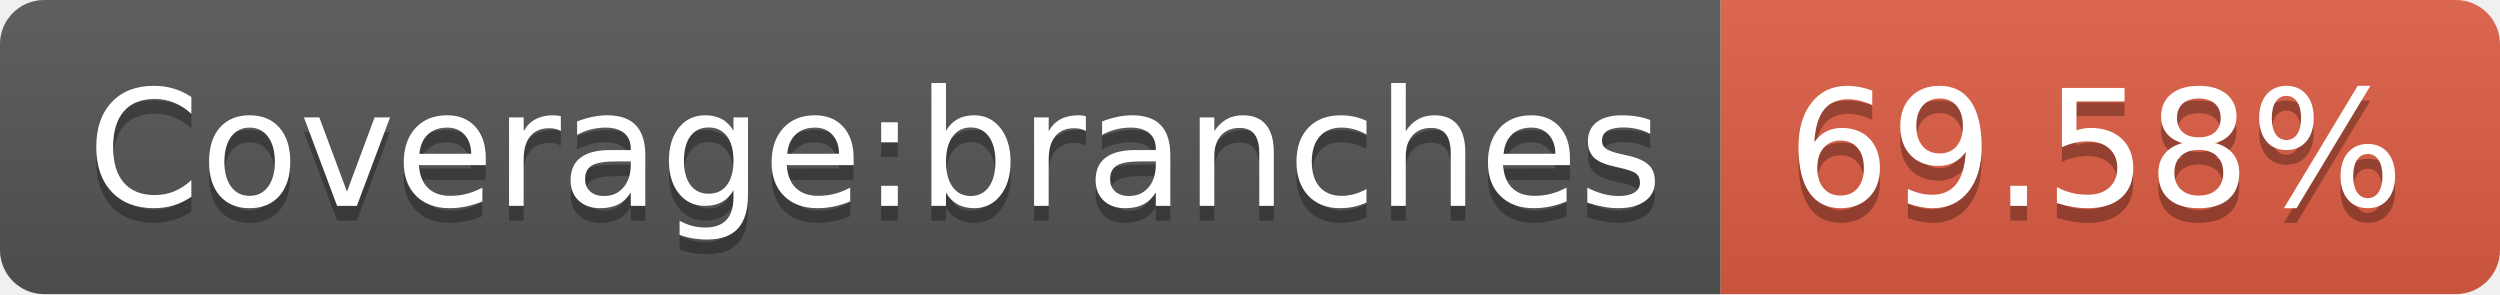
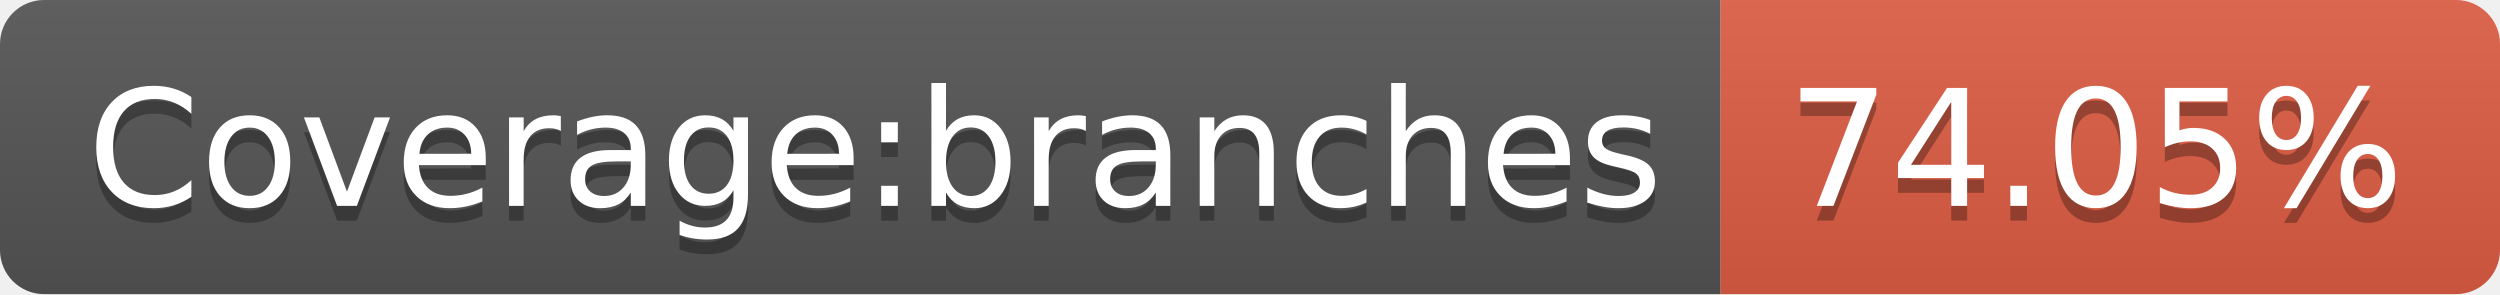
- <svg xmlns="http://www.w3.org/2000/svg" width="170" height="20" role="img" aria-label="Coverage:branches: 69.58%">
+ <svg xmlns="http://www.w3.org/2000/svg" width="170" height="20" role="img" aria-label="Coverage:branches: 74.05%">
  <linearGradient id="s" x2="0" y2="100%">
    <stop offset="0" stop-color="#bbb" stop-opacity=".1" />
    <stop offset="1" stop-opacity=".1" />
  </linearGradient>
  <clipPath id="r">
    <rect width="170" height="20" rx="3" fill="#fff" />
  </clipPath>
  <g clip-path="url(#r)">
    <rect width="117" height="20" fill="#555" />
    <rect x="117" width="53" height="20" fill="#e05d44" />
    <rect width="170" height="20" fill="url(#s)" />
  </g>
  <g fill="#fff" text-anchor="middle" font-family="Verdana,Geneva,DejaVu Sans,sans-serif" text-rendering="geometricPrecision" font-size="110">
    <text aria-hidden="true" x="595" y="150" fill="#010101" fill-opacity=".3" transform="scale(.1)" textLength="1070">Coverage:branches</text>
    <text x="595" y="140" transform="scale(.1)" fill="#fff" textLength="1070">Coverage:branches</text>
-     <text aria-hidden="true" x="1425" y="150" fill="#010101" fill-opacity=".3" transform="scale(.1)" textLength="430">69.58%</text>
-     <text x="1425" y="140" transform="scale(.1)" fill="#fff" textLength="430">69.58%</text>
+     <text aria-hidden="true" x="1425" y="150" fill="#010101" fill-opacity=".3" transform="scale(.1)" textLength="430">74.05%</text>
+     <text x="1425" y="140" transform="scale(.1)" fill="#fff" textLength="430">74.05%</text>
  </g>
</svg>
